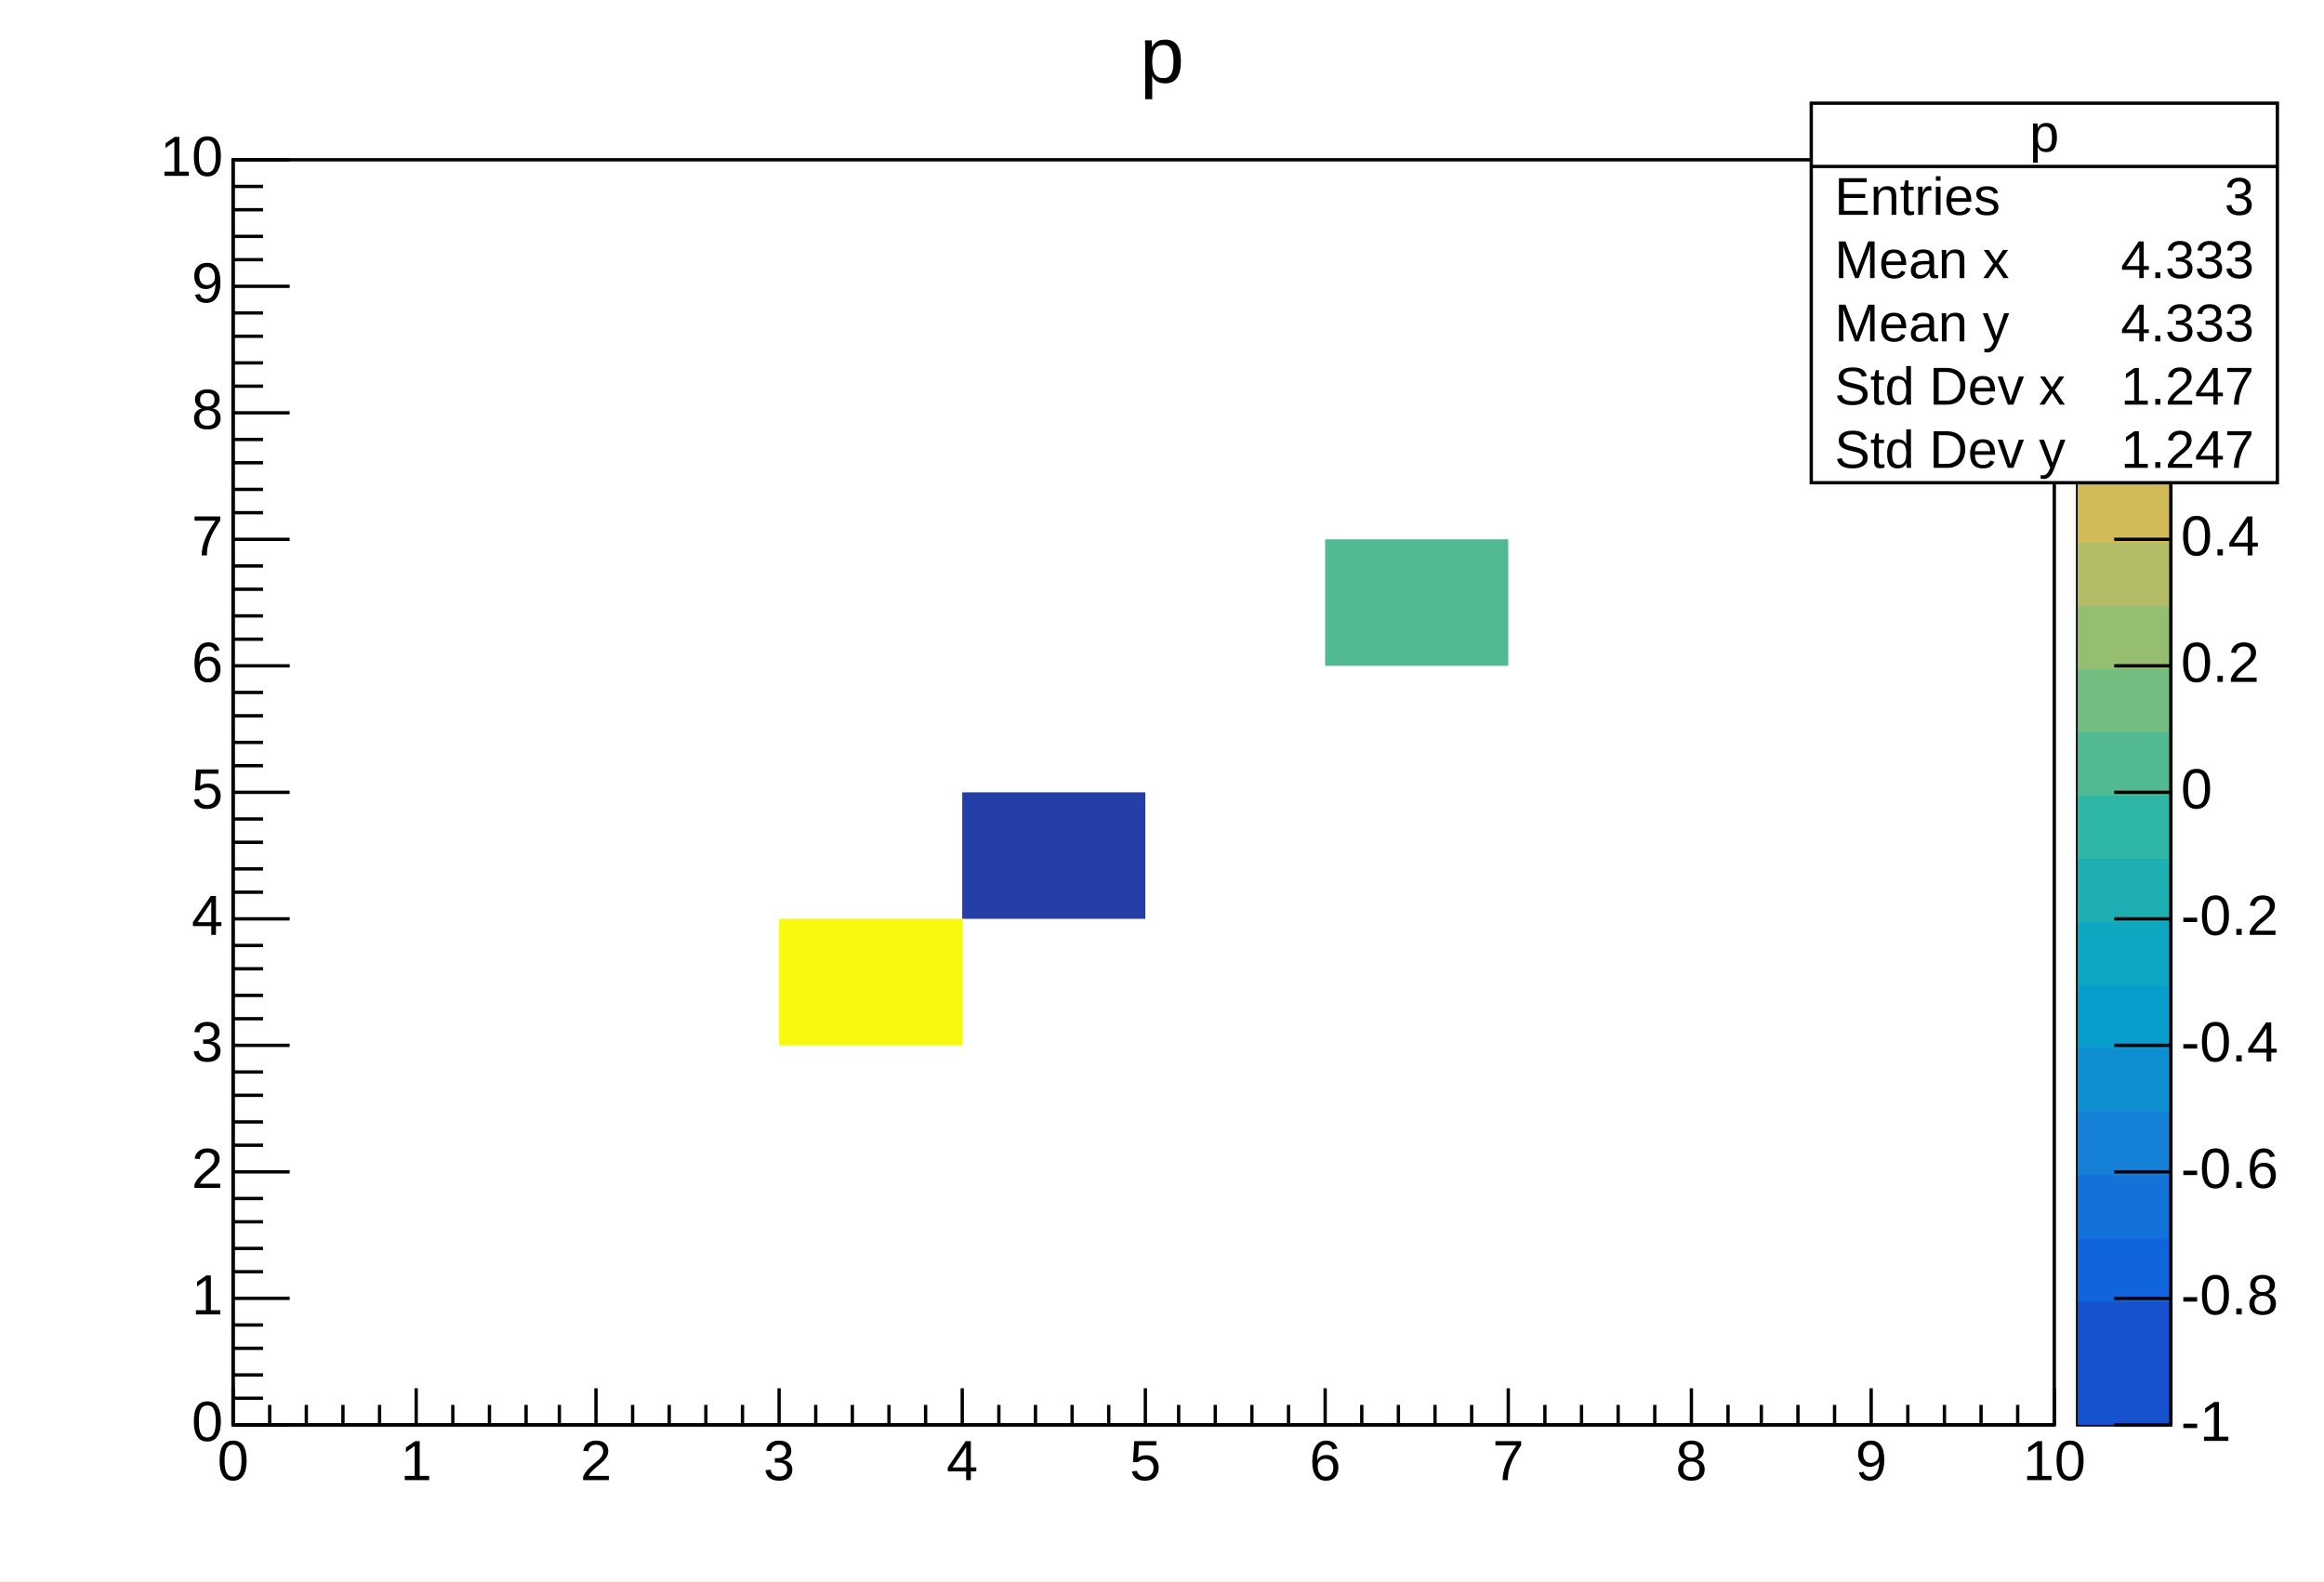
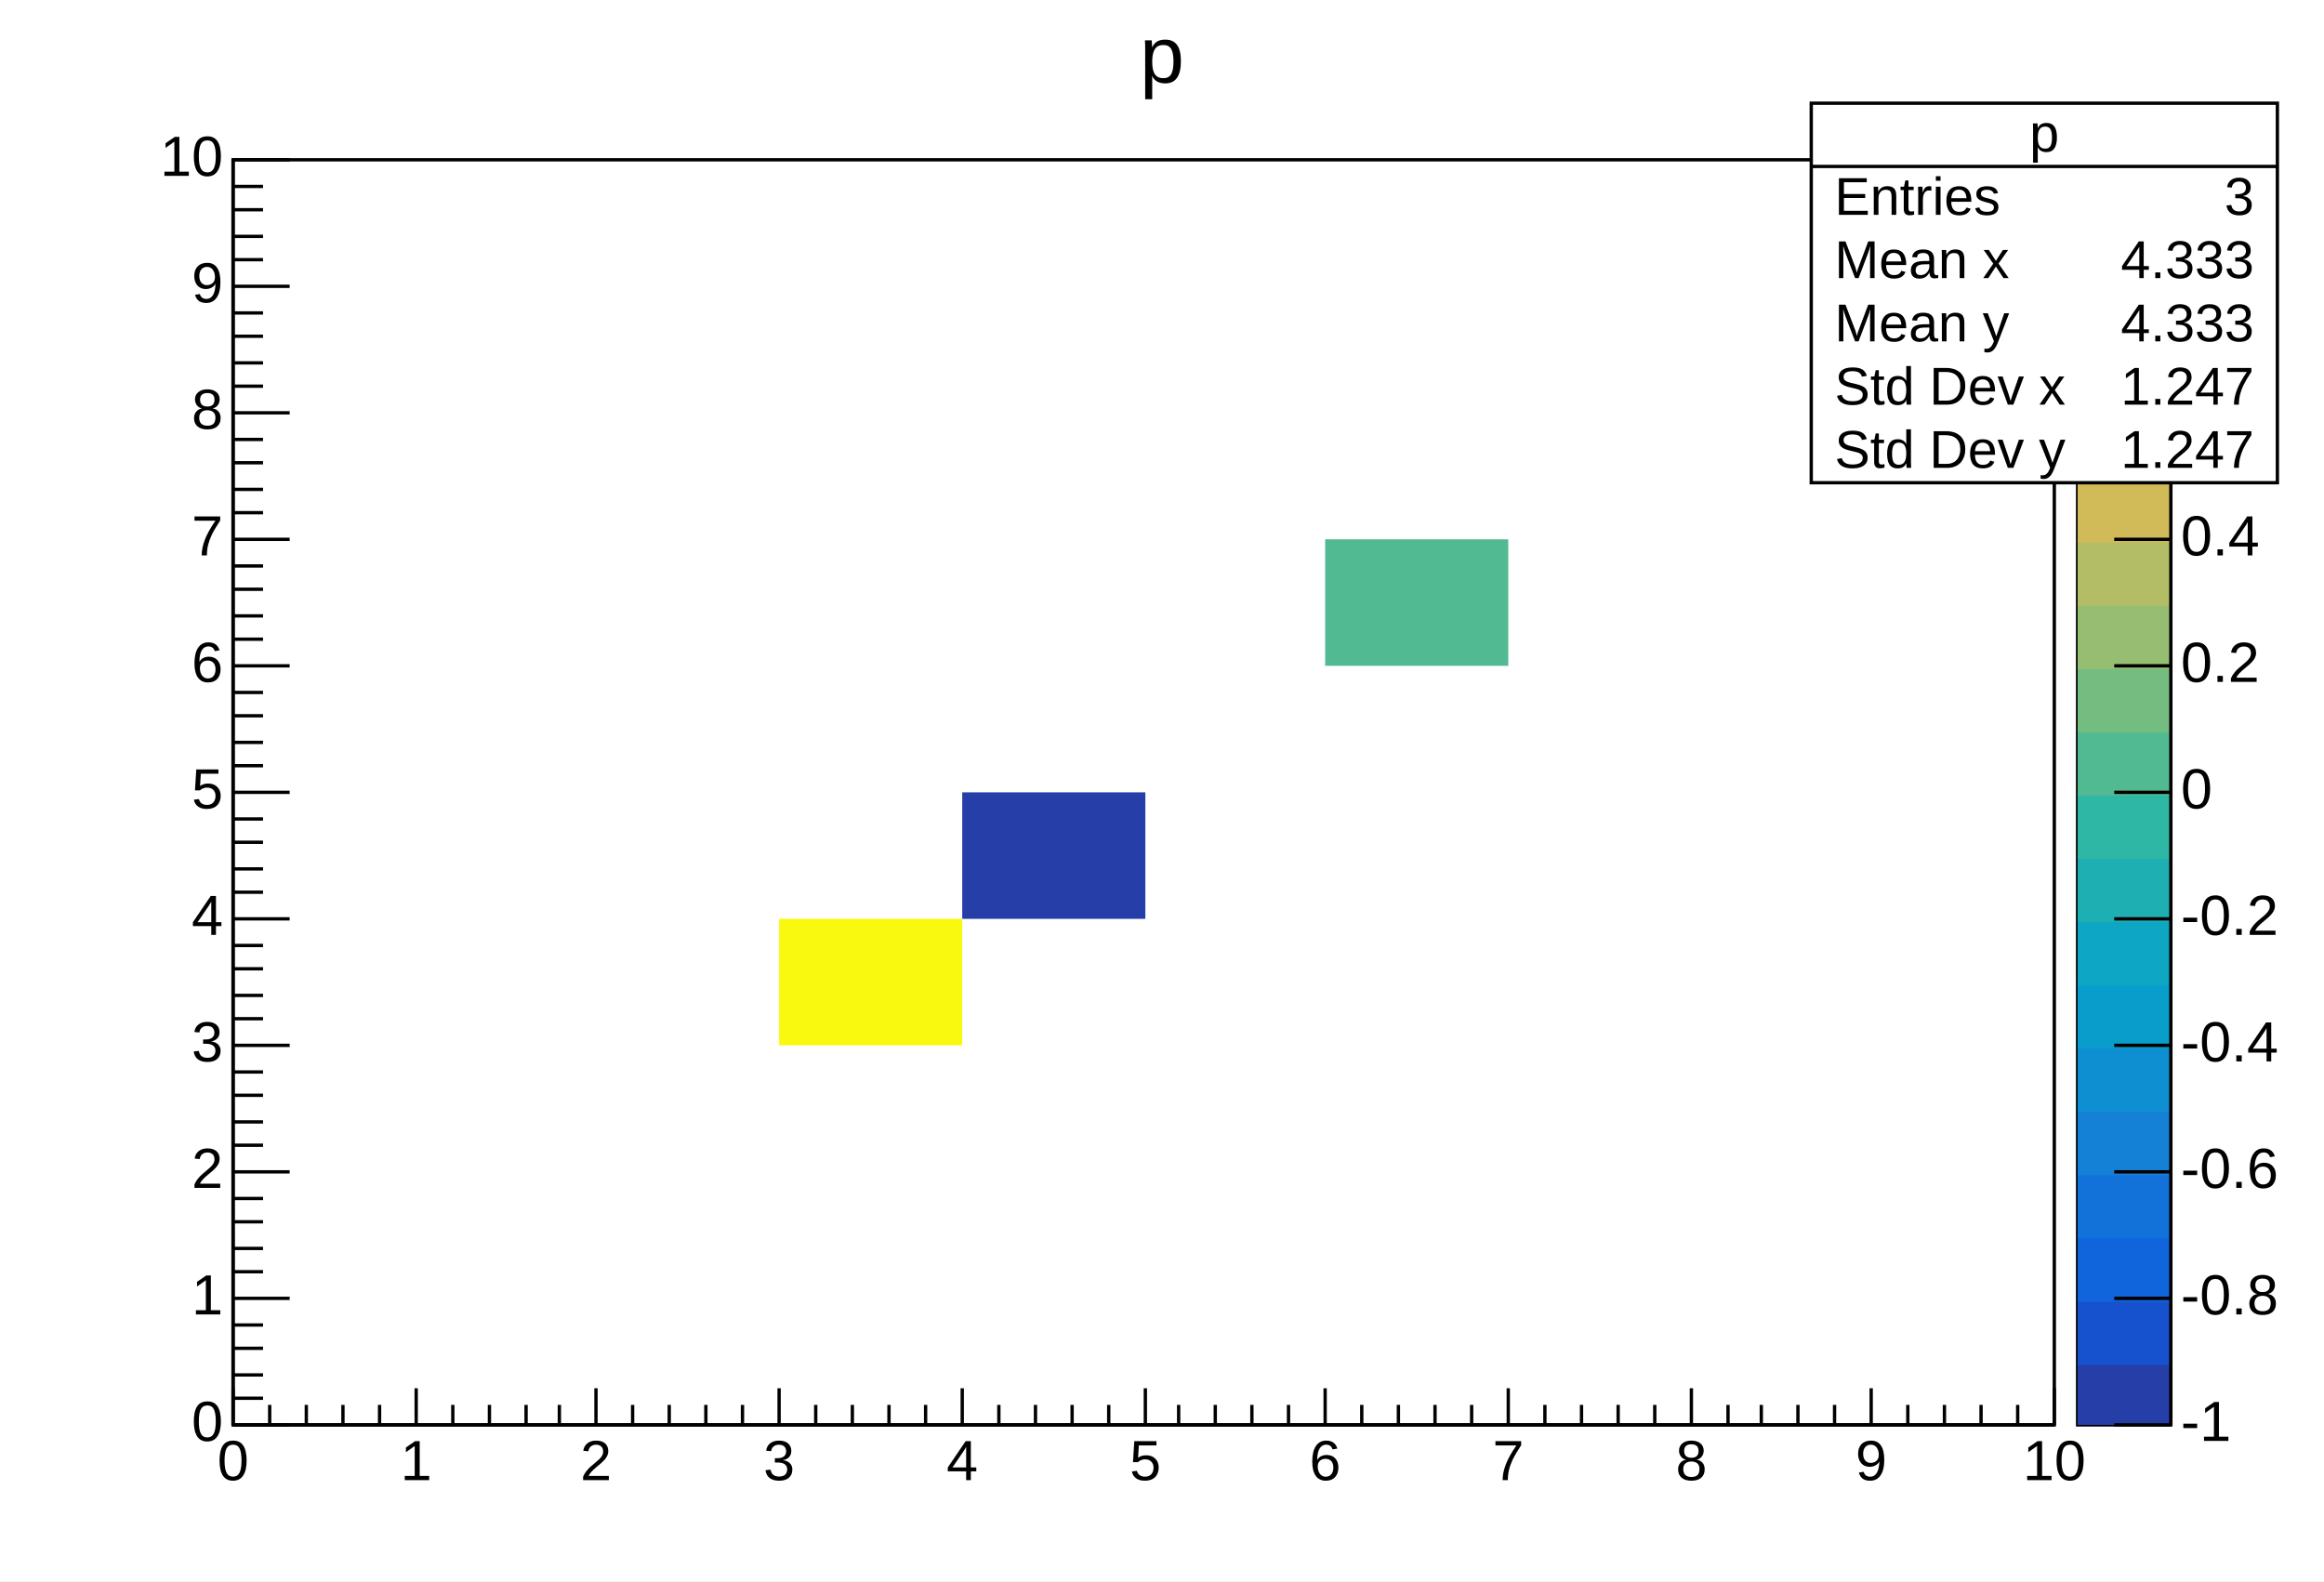
<svg xmlns="http://www.w3.org/2000/svg" width="698" height="475" viewBox="0 0 698 475" preserveAspectRatio="none">
  <path d="M0,0H698V475H0Z" style="fill: white;" />
  <g>
    <g transform="translate(70,48)">
      <path d="M0,0H547V380H0Z" style="fill: white; stroke: black; stroke-width: 1;" />
      <svg x="0" y="0" overflow="hidden" width="547" height="380" viewBox="0 0 547 380">
        <g>
          <path d="M219,190h55v38h-55z" fill="rgb(38, 62, 168)" />
          <path d="M328,114h55v38h-55z" fill="rgb(82, 186, 146)" />
          <path d="M164,228h55v38h-55z" fill="rgb(249, 249, 15)" />
        </g>
      </svg>
      <g>
        <g transform="translate(0,380)">
          <path d="M0,0h547M0,-11V0M11,-6V0M22,-6V0M33,-6V0M44,-6V0M55,-11V0M66,-6V0M77,-6V0M88,-6V0M98,-6V0M109,-11V0M120,-6V0M131,-6V0M142,-6V0M153,-6V0M164,-11V0M175,-6V0M186,-6V0M197,-6V0M208,-6V0M219,-11V0M230,-6V0M241,-6V0M252,-6V0M263,-6V0M274,-11V0M284,-6V0M295,-6V0M306,-6V0M317,-6V0M328,-11V0M339,-6V0M350,-6V0M361,-6V0M372,-6V0M383,-11V0M394,-6V0M405,-6V0M416,-6V0M427,-6V0M438,-11V0M449,-6V0M459,-6V0M470,-6V0M481,-6V0M492,-11V0M503,-6V0M514,-6V0M525,-6V0M536,-6V0M547,-11V0" style="stroke: black; stroke-width: 1;" />
          <g font-family="Arial" font-size="17" xml:space="preserve" fill="black" text-anchor="middle">
            <text dy=".8em" transform="translate(0,3)">0</text>
            <text dy=".8em" transform="translate(55,3)">1</text>
            <text dy=".8em" transform="translate(109,3)">2</text>
            <text dy=".8em" transform="translate(164,3)">3</text>
            <text dy=".8em" transform="translate(219,3)">4</text>
            <text dy=".8em" transform="translate(274,3)">5</text>
            <text dy=".8em" transform="translate(328,3)">6</text>
            <text dy=".8em" transform="translate(383,3)">7</text>
            <text dy=".8em" transform="translate(438,3)">8</text>
            <text dy=".8em" transform="translate(492,3)">9</text>
            <text dy=".8em" transform="translate(547,3)">10</text>
          </g>
        </g>
        <g>
          <path d="M0,0v380M17,380H0M9,372H0M9,365H0M9,357H0M9,350H0M17,342H0M9,334H0M9,327H0M9,319H0M9,312H0M17,304H0M9,296H0M9,289H0M9,281H0M9,274H0M17,266H0M9,258H0M9,251H0M9,243H0M9,236H0M17,228H0M9,220H0M9,213H0M9,205H0M9,198H0M17,190H0M9,182H0M9,175H0M9,167H0M9,160H0M17,152H0M9,144H0M9,137H0M9,129H0M9,122H0M17,114H0M9,106H0M9,99H0M9,91H0M9,84H0M17,76H0M9,68H0M9,61H0M9,53H0M9,46H0M17,38H0M9,30H0M9,23H0M9,15H0M9,8H0M17,0H0" style="stroke: black; stroke-width: 1;" />
          <g font-family="Arial" font-size="17" xml:space="preserve" fill="black" text-anchor="end">
            <text dominant-baseline="middle" transform="translate(-3,380)">0</text>
            <text dominant-baseline="middle" transform="translate(-3,342)">1</text>
            <text dominant-baseline="middle" transform="translate(-3,304)">2</text>
            <text dominant-baseline="middle" transform="translate(-3,266)">3</text>
            <text dominant-baseline="middle" transform="translate(-3,228)">4</text>
            <text dominant-baseline="middle" transform="translate(-3,190)">5</text>
            <text dominant-baseline="middle" transform="translate(-3,152)">6</text>
            <text dominant-baseline="middle" transform="translate(-3,114)">7</text>
            <text dominant-baseline="middle" transform="translate(-3,76)">8</text>
            <text dominant-baseline="middle" transform="translate(-3,38)">9</text>
            <text dominant-baseline="middle" transform="translate(-3)">10</text>
          </g>
        </g>
      </g>
    </g>
    <g transform="translate(624,48)">
      <path d="M0,0H28V380H0Z" style="fill: none; stroke: black; stroke-width: 1;" />
-       <path d="M0,361H28V380H0Z" style="fill: rgb(22, 82, 205);" />
+       <path d="M0,361H28V380H0Z" style="fill: rgb(38, 62, 168);" />
      <path d="M0,342H28V362H0Z" style="fill: rgb(22, 82, 205);" />
      <path d="M0,323H28V343H0Z" style="fill: rgb(16, 100, 220);" />
      <path d="M0,304H28V324H0Z" style="fill: rgb(18, 114, 217);" />
      <path d="M0,285H28V305H0Z" style="fill: rgb(20, 129, 214);" />
      <path d="M0,266H28V286H0Z" style="fill: rgb(14, 143, 209);" />
      <path d="M0,247H28V267H0Z" style="fill: rgb(9, 157, 204);" />
      <path d="M0,228H28V248H0Z" style="fill: rgb(13, 167, 195);" />
      <path d="M0,209H28V229H0Z" style="fill: rgb(30, 175, 179);" />
      <path d="M0,190H28V210H0Z" style="fill: rgb(46, 183, 164);" />
      <path d="M0,171H28V191H0Z" style="fill: rgb(82, 186, 146);" />
      <path d="M0,152H28V172H0Z" style="fill: rgb(116, 189, 129);" />
      <path d="M0,133H28V153H0Z" style="fill: rgb(149, 190, 113);" />
      <path d="M0,114H28V134H0Z" style="fill: rgb(179, 189, 101);" />
      <path d="M0,95H28V115H0Z" style="fill: rgb(209, 187, 89);" />
      <path d="M0,76H28V96H0Z" style="fill: rgb(226, 192, 75);" />
      <path d="M0,57H28V77H0Z" style="fill: rgb(244, 198, 59);" />
      <path d="M0,38H28V58H0Z" style="fill: rgb(253, 210, 43);" />
      <path d="M0,19H28V39H0Z" style="fill: rgb(251, 230, 29);" />
      <path d="M0,0H28V20H0Z" style="fill: rgb(249, 249, 15);" />
      <g transform="translate(28)">
        <path d="M0,0v380M0,380H-17M0,342H-17M0,304H-17M0,266H-17M0,228H-17M0,190H-17M0,152H-17M0,114H-17M0,76H-17M0,38H-17M0,0H-17" style="stroke: black; stroke-width: 1;" />
        <g font-family="Arial" font-size="17" xml:space="preserve" fill="black" text-anchor="start">
          <text dominant-baseline="middle" transform="translate(3,380)">-1</text>
          <text dominant-baseline="middle" transform="translate(3,342)">-0.8</text>
          <text dominant-baseline="middle" transform="translate(3,304)">-0.6</text>
          <text dominant-baseline="middle" transform="translate(3,266)">-0.4</text>
          <text dominant-baseline="middle" transform="translate(3,228)">-0.2</text>
          <text dominant-baseline="middle" transform="translate(3,190)">0</text>
          <text dominant-baseline="middle" transform="translate(3,152)">0.2</text>
          <text dominant-baseline="middle" transform="translate(3,114)">0.4</text>
          <text dominant-baseline="middle" transform="translate(3,76)">0.6</text>
          <text dominant-baseline="middle" transform="translate(3,38)">0.8</text>
          <text dominant-baseline="middle" transform="translate(3)">1</text>
        </g>
      </g>
    </g>
    <g transform="translate(544,31)" font-family="Arial" font-size="16" xml:space="preserve" fill="black">
      <path d="M0,0H140V114H0Z" style="fill: white; stroke: black; stroke-width: 1;" />
      <text text-anchor="middle" dominant-baseline="middle" transform="translate(70,10)">p</text>
      <text text-anchor="start" dominant-baseline="middle" transform="translate(7,29)">Entries</text>
      <text text-anchor="end" dominant-baseline="middle" transform="translate(133,29)">3</text>
      <text text-anchor="start" dominant-baseline="middle" transform="translate(7,48)">Mean x</text>
      <text text-anchor="end" dominant-baseline="middle" transform="translate(133,48)">4.333</text>
      <text text-anchor="start" dominant-baseline="middle" transform="translate(7,67)">Mean y</text>
      <text text-anchor="end" dominant-baseline="middle" transform="translate(133,67)">4.333</text>
      <text text-anchor="start" dominant-baseline="middle" transform="translate(7,86)">Std Dev x</text>
      <text text-anchor="end" dominant-baseline="middle" transform="translate(133,86)">1.247</text>
      <text text-anchor="start" dominant-baseline="middle" transform="translate(7,105)">Std Dev y</text>
      <text text-anchor="end" dominant-baseline="middle" transform="translate(133,105)">1.247</text>
      <path d="M0,19h140" style="stroke: black; stroke-width: 1;" />
    </g>
    <g transform="translate(335,2)" font-family="Arial" font-size="24" xml:space="preserve">
      <text fill="black" text-anchor="middle" dominant-baseline="middle" transform="translate(14,16)">p</text>
    </g>
  </g>
</svg>
